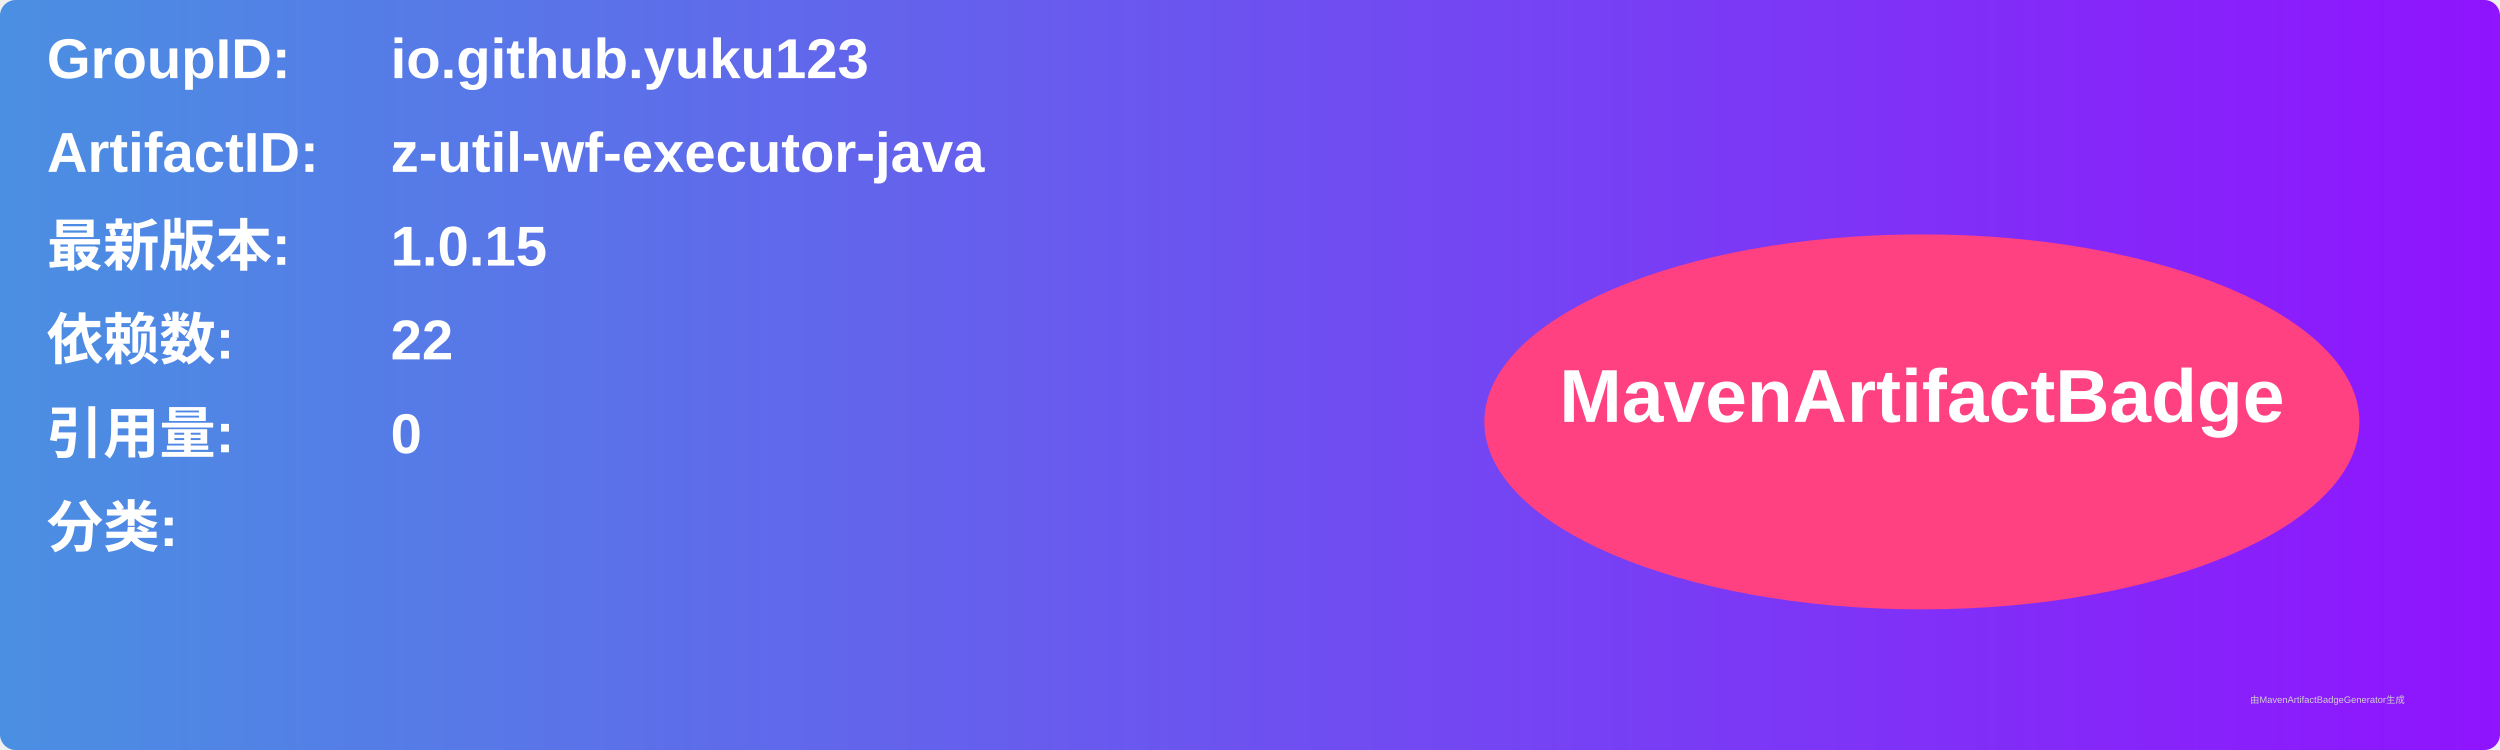
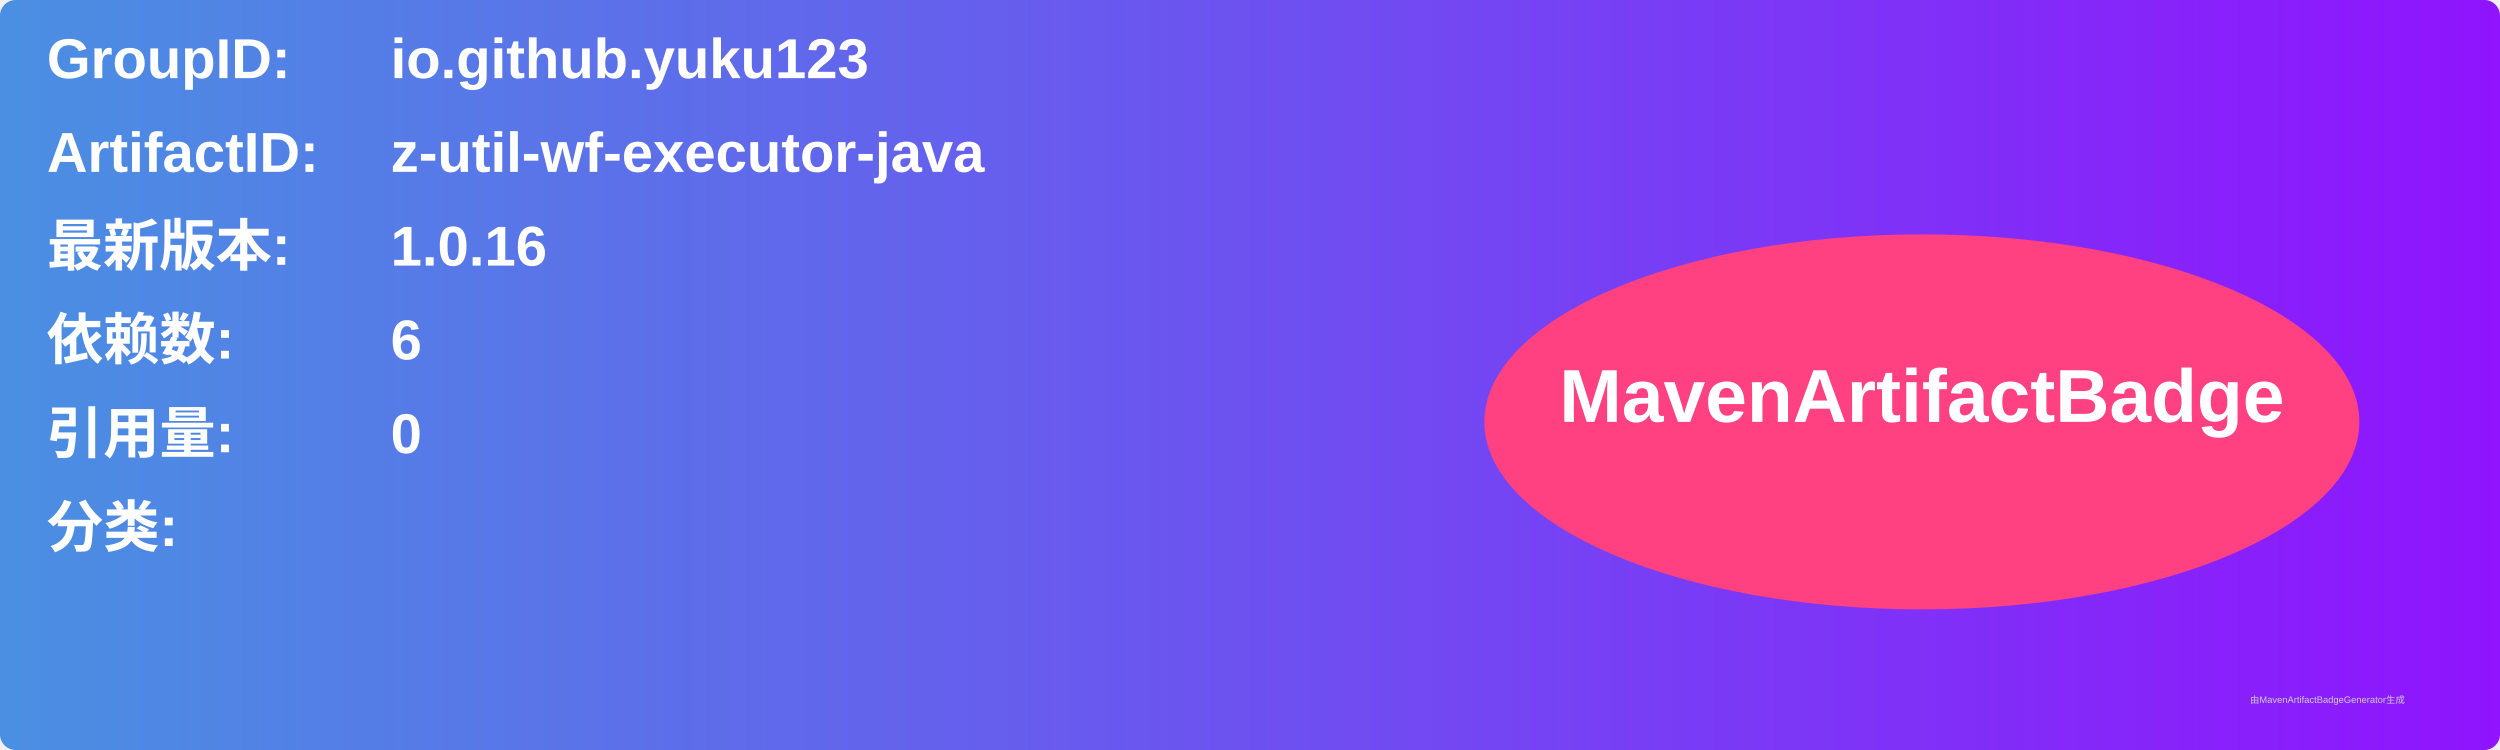
<svg xmlns="http://www.w3.org/2000/svg" width="800" height="240" viewBox="0 0 800 240">
  <linearGradient id="grad" x1="0%" y1="0%" x2="100%" y2="0%">
    <stop offset="0%" stop-color="#4a90e2" />
    <stop offset="100%" stop-color="#9013fe" />
  </linearGradient>
  <rect width="100%" height="100%" rx="5" ry="5" fill="url(#grad)" />
  <g transform="translate(15, 15)">
    <text x="0" y="10" font-family="Arial" font-size="18" fill="white" font-weight="bold" width="260">GroupID:</text>
    <text x="110" y="10" font-family="Arial" font-size="18" fill="white" font-weight="bold" width="460">io.github.yuku123</text>
    <text x="0" y="40" font-family="Arial" font-size="18" fill="white" font-weight="bold" width="260">ArtifactID:</text>
    <text x="110" y="40" font-family="Arial" font-size="18" fill="white" font-weight="bold" width="460">z-util-wf-executor-java</text>
    <text x="0" y="70" font-family="Arial" font-size="18" fill="white" font-weight="bold">最新版本:</text>
    <text x="110" y="70" font-family="Arial" font-size="18" fill="white" font-weight="bold">
-       <tspan font-weight="bold">1.0.15</tspan>
+       <tspan font-weight="bold">1.0.16</tspan>
    </text>
    <text x="0" y="100" font-family="Arial" font-size="18" fill="white" font-weight="bold">依赖数: </text>
    <text x="110" y="100" font-family="Arial" font-size="18" fill="white">
-       <tspan font-weight="bold">22</tspan>
+       <tspan font-weight="bold">6</tspan>
    </text>
    <text x="0" y="130" font-family="Arial" font-size="18" fill="white" font-weight="bold">引用量: </text>
    <text x="110" y="130" font-family="Arial" font-size="18" fill="white">
      <tspan font-weight="bold">0</tspan>
    </text>
    <text x="0" y="160" font-family="Arial" font-size="18" fill="white" font-weight="bold">分类:</text>
    <text x="10" y="190" font-family="Arial" font-size="10" fill="white">
      <tspan font-weight="bold" />
    </text>
    <ellipse cx="600" cy="120" rx="140" ry="60" fill="#ff4081" />
    <text x="600" y="120" text-anchor="middle" font-family="Arial" font-size="24" fill="white" font-weight="bold">MavenArtifactBadge</text>
  </g>
  <text x="720" y="225" font-family="Arial" font-size="3" fill="#d0d0d0">由MavenArtifactBadgeGenerator生成</text>
</svg>
